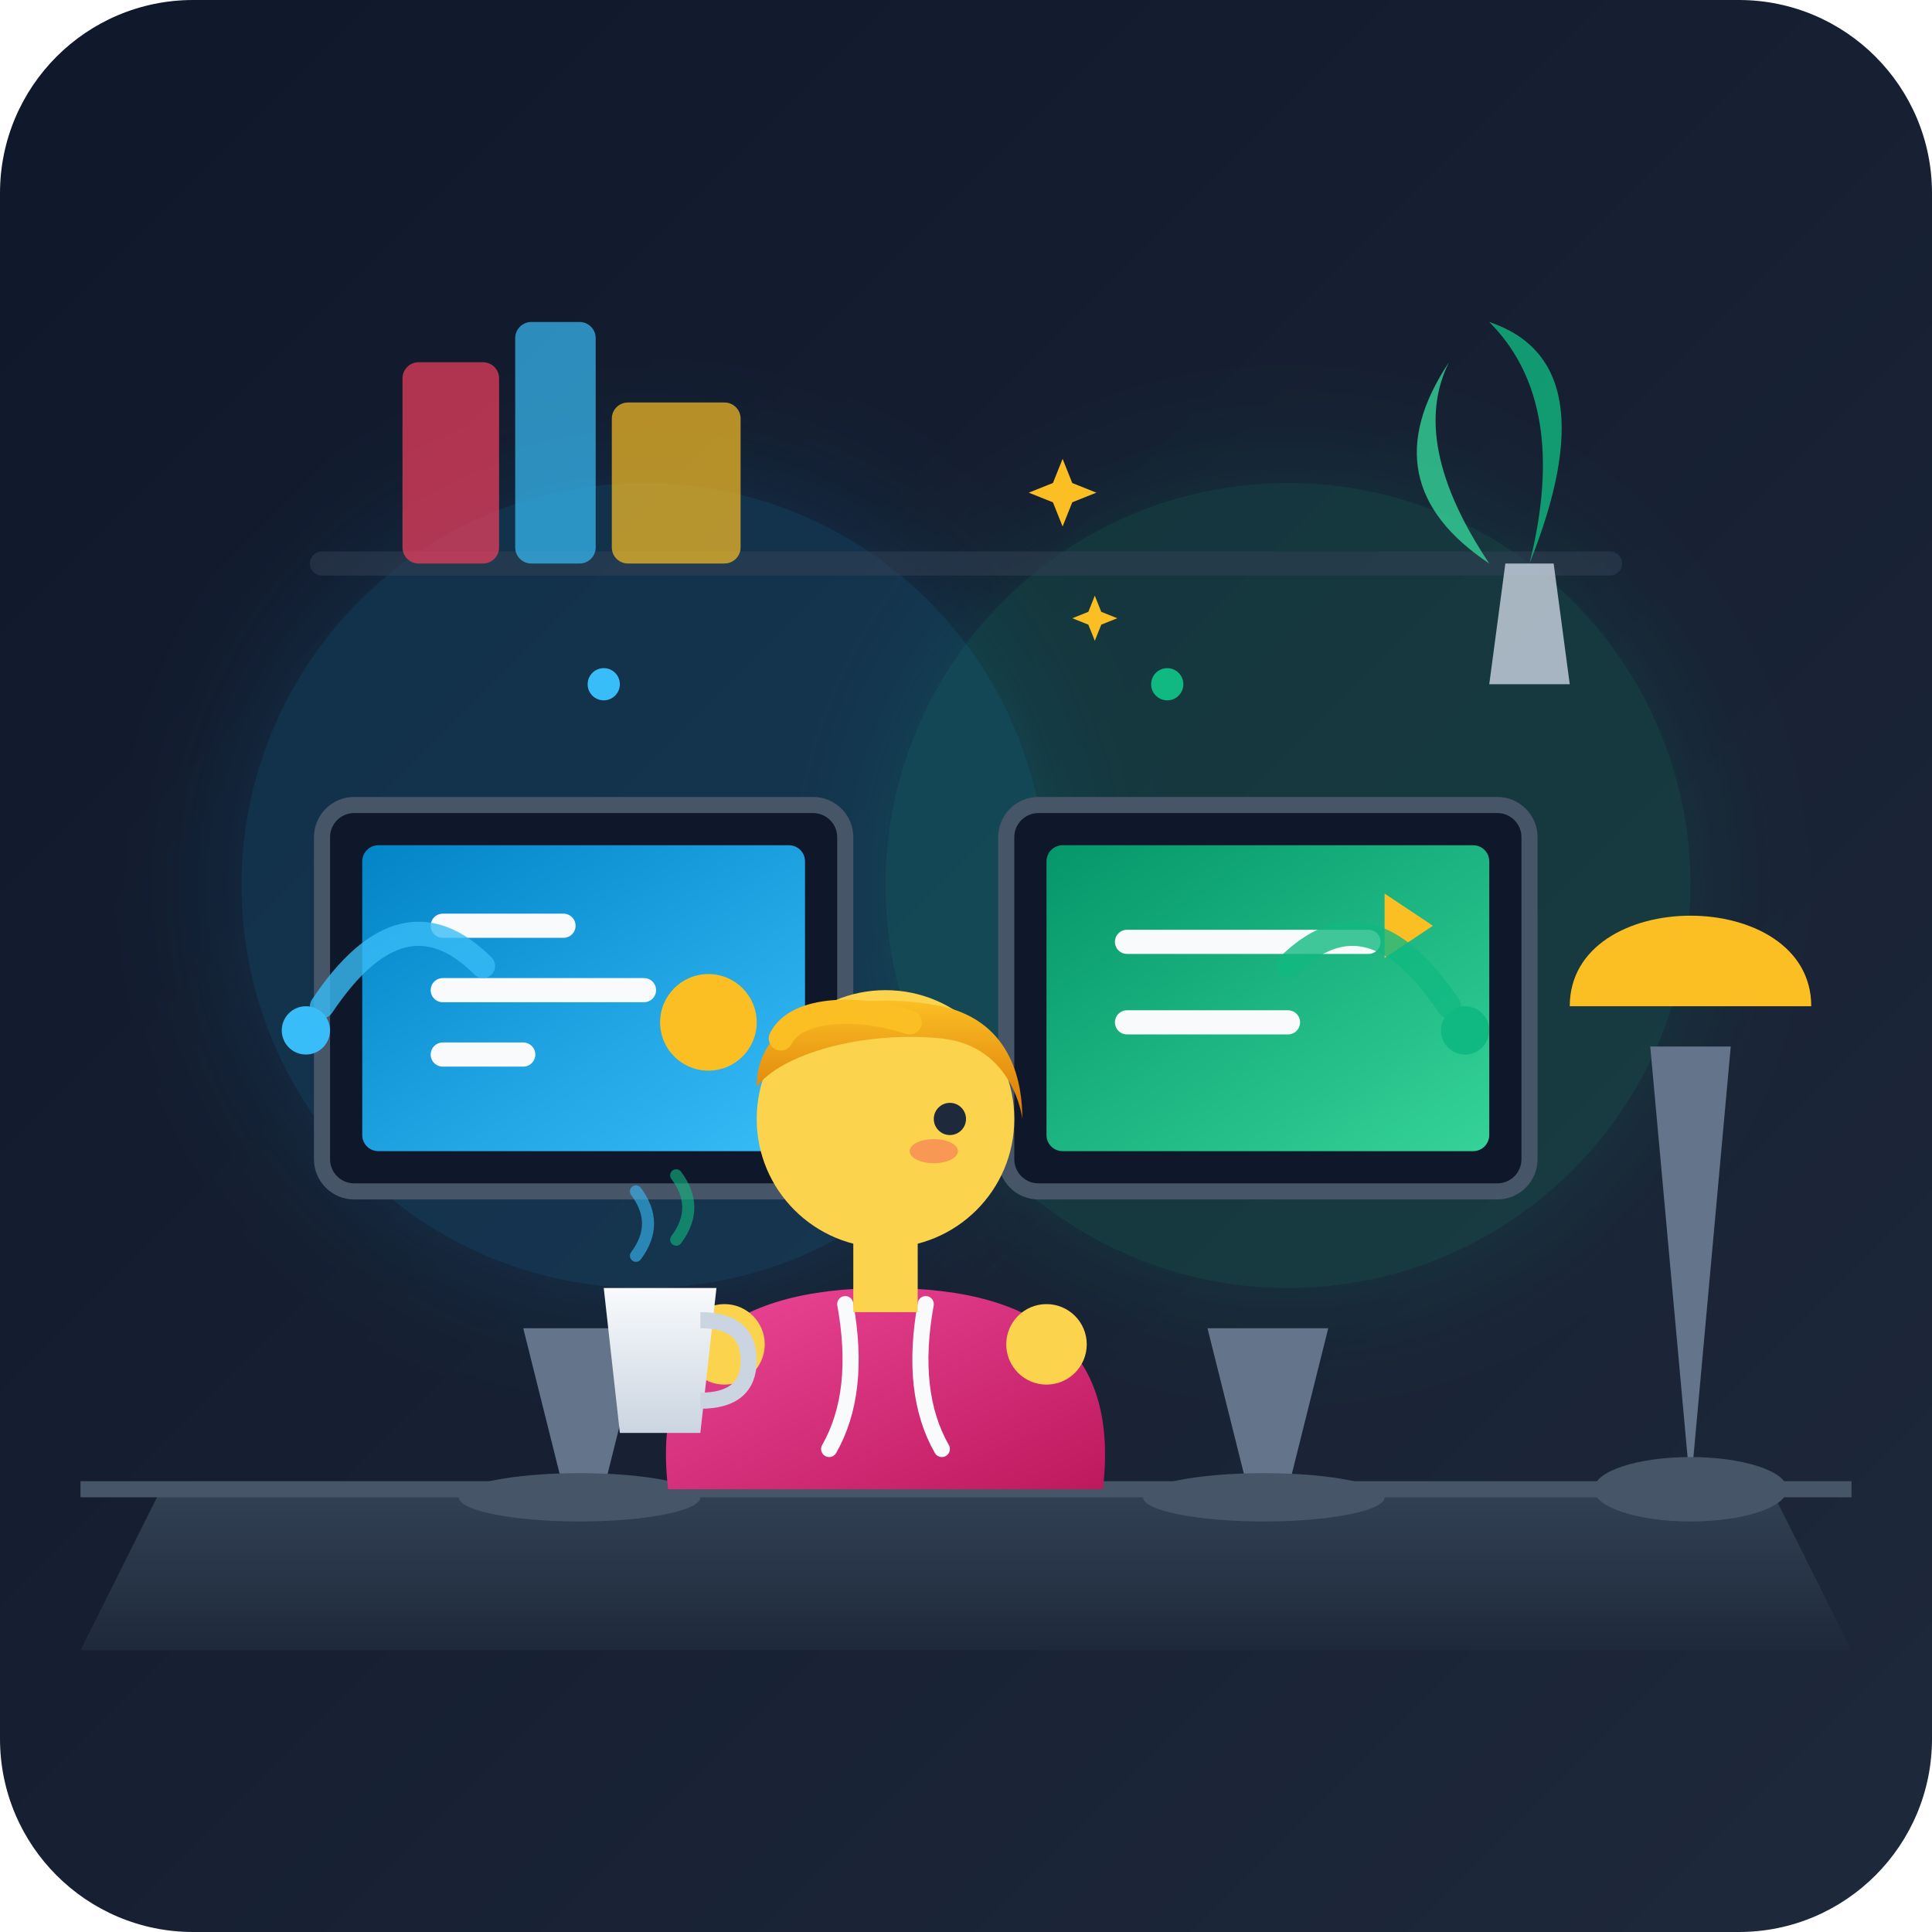
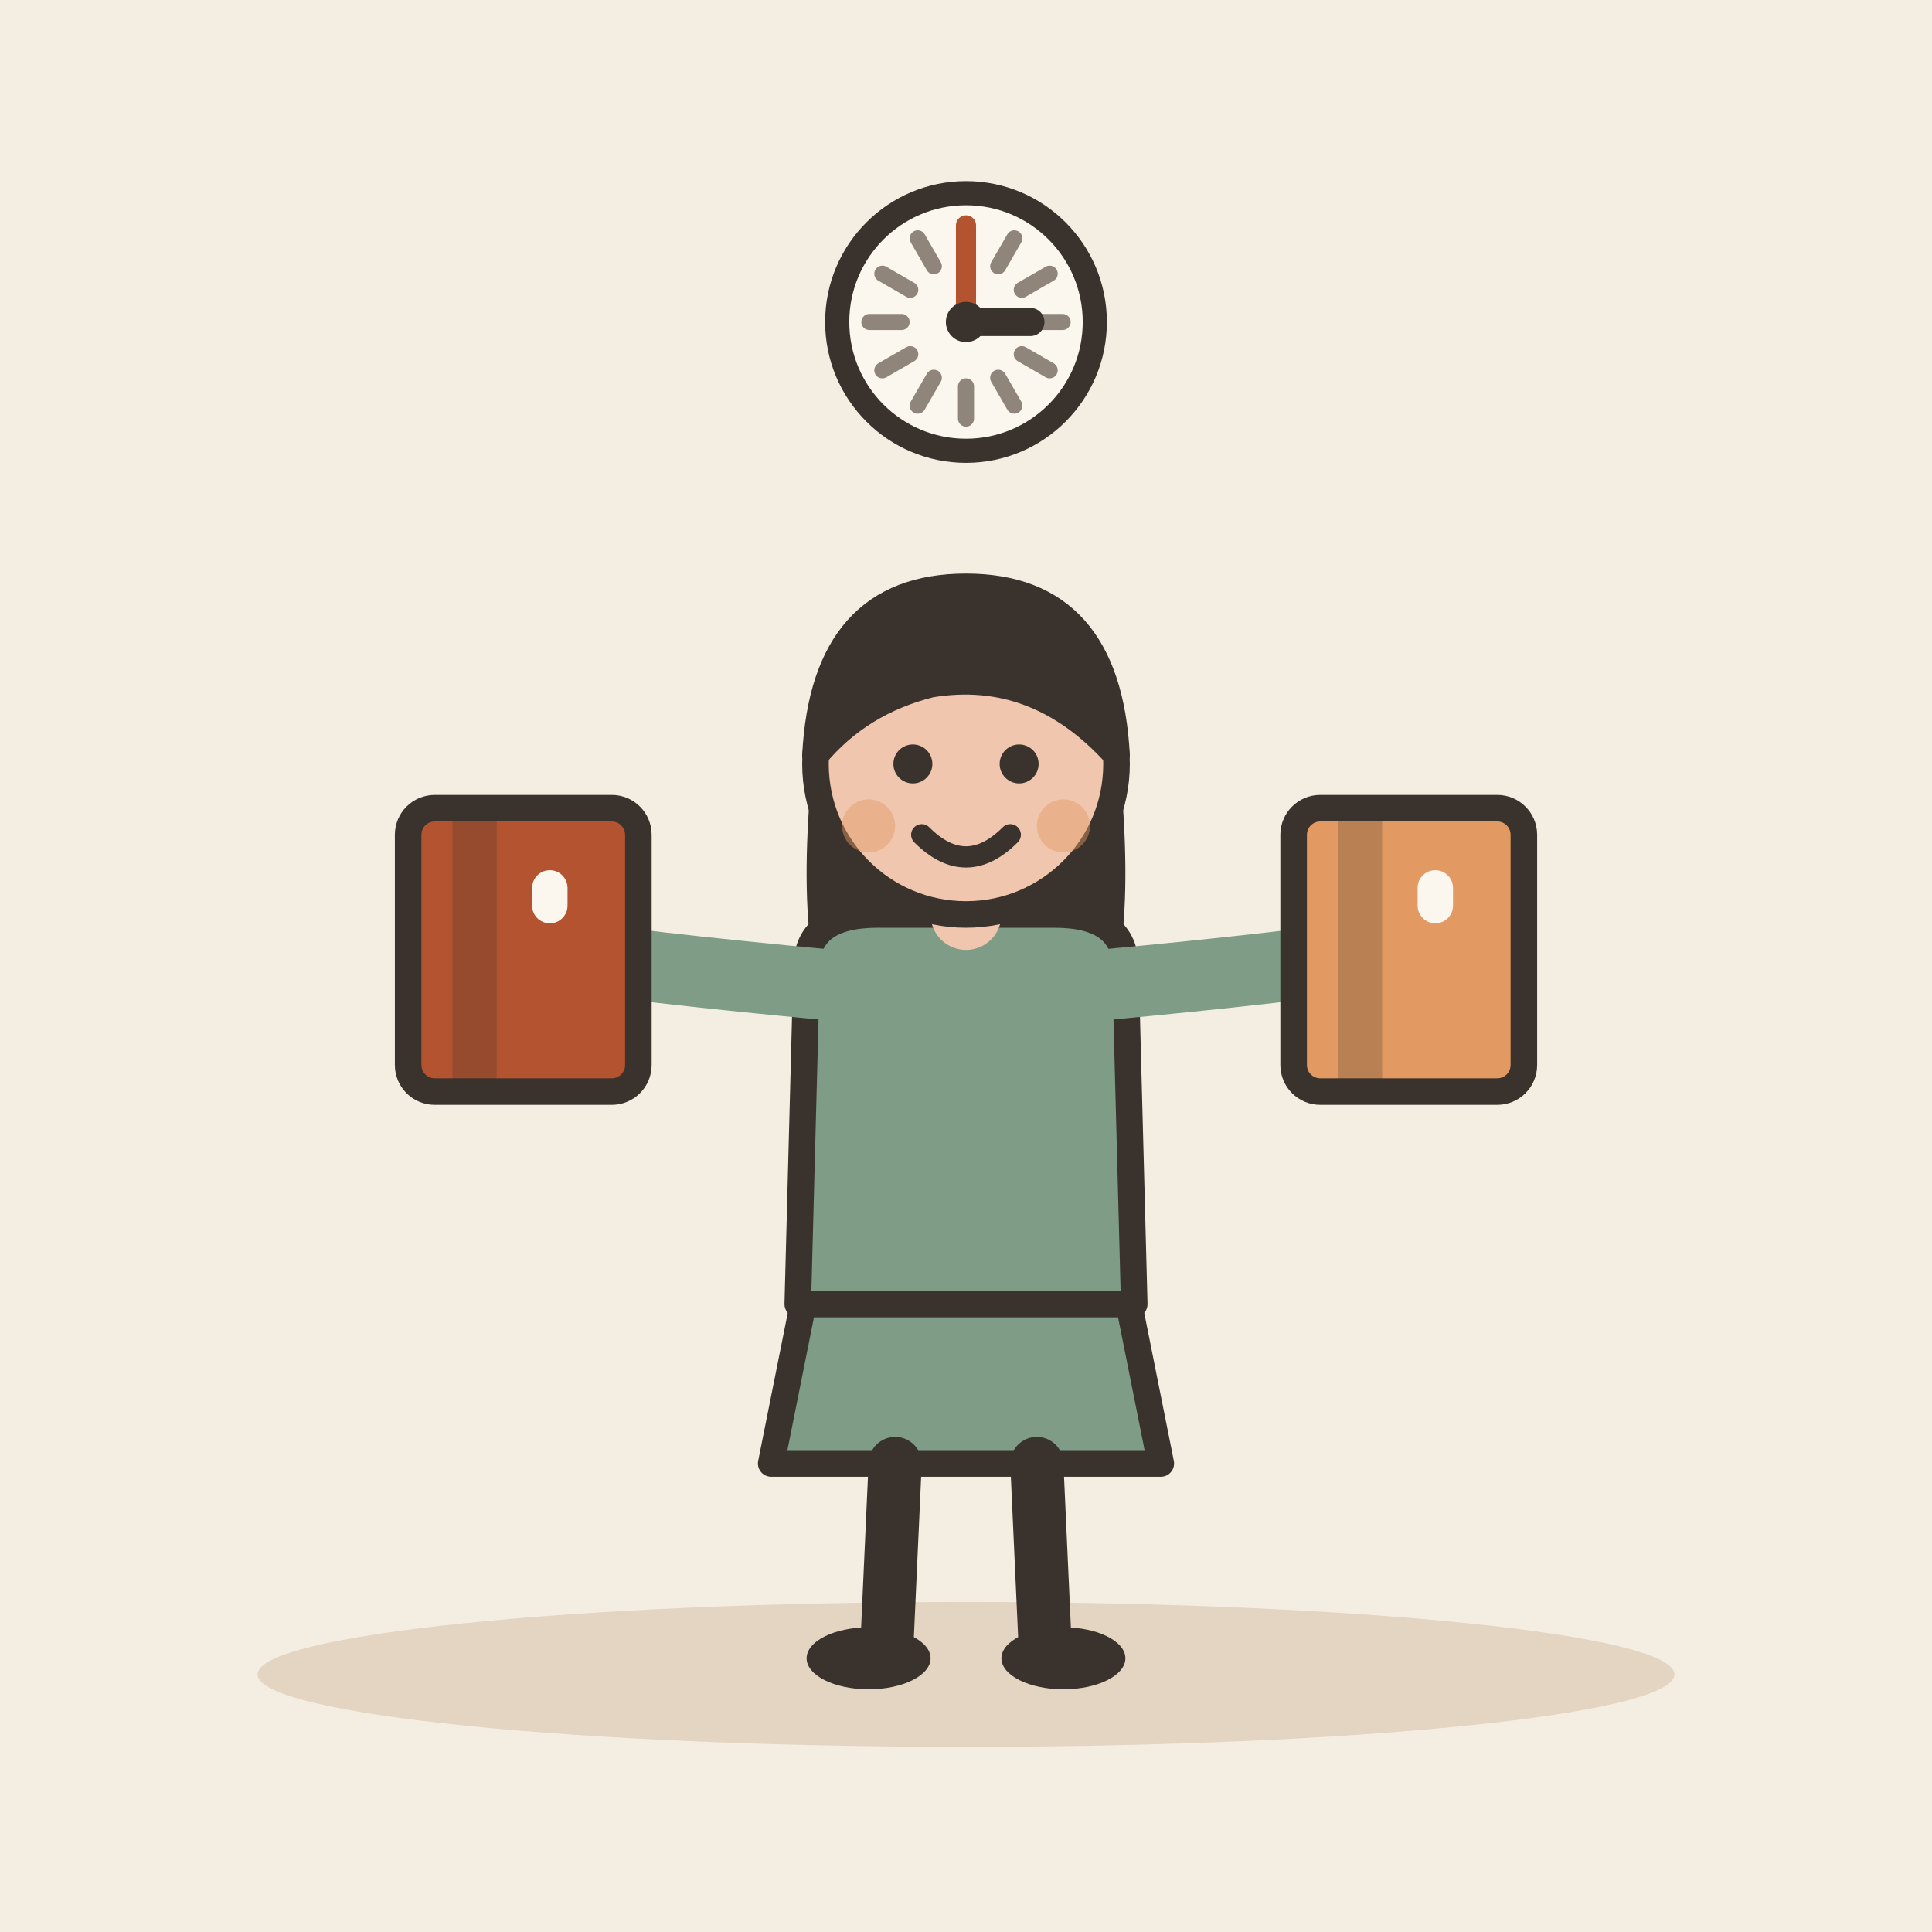
- <svg xmlns="http://www.w3.org/2000/svg" width="240" height="240" viewBox="0 0 240">
-   <defs>
-     <linearGradient id="bgGrad" x1="0" y1="0" x2="1" y2="1">
-       <stop offset="0%" stop-color="#0f172a" />
-       <stop offset="100%" stop-color="#1e293b" />
-     </linearGradient>
-     <linearGradient id="deskGrad" x1="0" y1="0" x2="0" y2="1">
-       <stop offset="0%" stop-color="#334155" />
-       <stop offset="100%" stop-color="#1e293b" />
-     </linearGradient>
-     <linearGradient id="screenGrad1" x1="0" y1="0" x2="1" y2="1">
-       <stop offset="0%" stop-color="#0284c7" />
-       <stop offset="100%" stop-color="#38bdf8" />
-     </linearGradient>
-     <linearGradient id="screenGrad2" x1="0" y1="0" x2="1" y2="1">
-       <stop offset="0%" stop-color="#059669" />
-       <stop offset="100%" stop-color="#34d399" />
-     </linearGradient>
-     <linearGradient id="hairGrad" x1="0" y1="0" x2="0" y2="1">
-       <stop offset="0%" stop-color="#fbbf24" />
-       <stop offset="100%" stop-color="#d97706" />
-     </linearGradient>
-     <linearGradient id="hoodieGrad" x1="0" y1="0" x2="1" y2="1">
-       <stop offset="0%" stop-color="#ec4899" />
-       <stop offset="100%" stop-color="#be185d" />
-     </linearGradient>
-     <linearGradient id="cupGrad" x1="0" y1="0" x2="0" y2="1">
-       <stop offset="0%" stop-color="#f8fafc" />
-       <stop offset="100%" stop-color="#cbd5e1" />
-     </linearGradient>
-     <filter id="glow" x="-20%" y="-20%" width="140%" height="140%">
-       <feGaussianBlur stdDeviation="8" result="blur" />
-       <feComposite in="SourceGraphic" in2="blur" operator="over" />
-     </filter>
-   </defs>
-   <rect width="240" height="240" rx="24" fill="url(#bgGrad)" />
-   <circle cx="80" cy="110" r="50" fill="#0ea5e9" opacity="0.15" filter="url(#glow)" />
-   <circle cx="160" cy="110" r="50" fill="#10b981" opacity="0.15" filter="url(#glow)" />
-   <path d="M40 70 L200 70" stroke="#334155" stroke-width="3" stroke-linecap="round" opacity="0.5" />
-   <rect x="50" y="45" width="12" height="25" rx="2" fill="#f43f5e" opacity="0.7" />
-   <rect x="64" y="40" width="10" height="30" rx="2" fill="#38bdf8" opacity="0.7" />
-   <rect x="76" y="50" width="16" height="20" rx="2" fill="#fbbf24" opacity="0.7" />
-   <path d="M190 70 Q195 50 185 40 Q200 45 190 70" fill="#10b981" opacity="0.8" />
-   <path d="M185 70 Q175 55 180 45 Q170 60 185 70" fill="#34d399" opacity="0.8" />
-   <path d="M187 70 L193 70 L195 85 L185 85 Z" fill="#cbd5e1" opacity="0.8" />
-   <path d="M20 185 L220 185 L230 205 L10 205 Z" fill="url(#deskGrad)" />
-   <path d="M10 185 L230 185" stroke="#475569" stroke-width="2" />
-   <path d="M210 185 L215 130 L205 130 Z" fill="#64748b" />
-   <path d="M195 125 C195 110 225 110 225 125 Z" fill="#fbbf24" />
-   <ellipse cx="210" cy="185" rx="12" ry="4" fill="#475569" />
-   <g transform="translate(45, 95)">
-     <path d="M20 70 L35 70 L30 90 L25 90 Z" fill="#64748b" />
-     <ellipse cx="27" cy="91" rx="15" ry="3" fill="#475569" />
-     <rect x="-5" y="5" width="65" height="48" rx="4" fill="#0f172a" stroke="#475569" stroke-width="2" />
-     <rect x="0" y="10" width="55" height="38" rx="2" fill="url(#screenGrad1)" />
-     <path d="M10 20 L25 20 M10 28 L35 28 M10 36 L20 36" stroke="#f8fafc" stroke-width="3" stroke-linecap="round" />
-     <circle cx="43" cy="32" r="6" fill="#fbbf24" />
+ <svg xmlns="http://www.w3.org/2000/svg" viewBox="0 0 240 240" data-style="editorial">
+   <rect width="240" height="240" fill="#F4EDE2" />
+   <ellipse cx="120" cy="208" rx="88" ry="9" fill="#E3D5C1" />
+   <g transform="translate(120 206) scale(1.1 1.1)">
+     <path d="M-18 -42L-22 -22L22 -22L18 -42Z" fill="#7E9C86" stroke="#3A332D" stroke-width="3" stroke-linecap="round" stroke-linejoin="round" />
+     <path d="M-8 -22L-9 0" stroke="#3A332D" stroke-width="6" stroke-linecap="round" fill="none" />
+     <path d="M8 -22L9 0" stroke="#3A332D" stroke-width="6" stroke-linecap="round" fill="none" />
+     <ellipse cx="-11" cy="0" rx="7" ry="3.5" fill="#3A332D" />
+     <ellipse cx="11" cy="0" rx="7" ry="3.5" fill="#3A332D" />
+     <path d="M-17 -104Q-20 -78 -14 -70L-6 -78L6 -78L14 -70Q20 -78 17 -104Z" fill="#3A332D" />
+     <path d="M-18 -78Q-18 -84 -10 -84L10 -84Q18 -84 18 -78L19 -40L-19 -40Z" fill="#7E9C86" stroke="#3A332D" stroke-width="3" stroke-linecap="round" stroke-linejoin="round" />
+     <path d="M-15 -76Q-36.5 -78 -50 -80" fill="none" stroke="#7E9C86" stroke-width="8" stroke-linecap="round" stroke-linejoin="round" />
+     <circle cx="-50" cy="-80" r="4.6" fill="#F0C7AE" stroke="#3A332D" stroke-linecap="round" stroke-linejoin="round" stroke-width="2" />
+     <path d="M15 -76Q36.5 -78 50 -80" fill="none" stroke="#7E9C86" stroke-width="8" stroke-linecap="round" stroke-linejoin="round" />
+     <circle cx="50" cy="-80" r="4.6" fill="#F0C7AE" stroke="#3A332D" stroke-linecap="round" stroke-linejoin="round" stroke-width="2" />
+     <path d="M0 -84L0 -88" stroke="#F0C7AE" stroke-width="8" stroke-linecap="round" fill="none" />
+     <circle cx="0" cy="-101" r="17" fill="#F0C7AE" stroke="#3A332D" stroke-width="3" stroke-linecap="round" stroke-linejoin="round" />
+     <path d="M-17 -102Q-16 -121 0 -121Q16 -121 17 -102Q8 -112 -4 -110Q-12 -108 -17 -102Z" fill="#3A332D" stroke="#3A332D" stroke-width="3" stroke-linecap="round" stroke-linejoin="round" />
+     <circle cx="-6" cy="-101" r="2.2" fill="#3A332D" />
+     <circle cx="6" cy="-101" r="2.2" fill="#3A332D" />
+     <path d="M-5 -93Q0 -88 5 -93" fill="none" stroke="#3A332D" stroke-width="2.4" stroke-linecap="round" stroke-linejoin="round" />
+     <circle cx="-11" cy="-94" r="3" fill="#E39A62" opacity="0.45" />
+     <circle cx="11" cy="-94" r="3" fill="#E39A62" opacity="0.45" />
+     <g transform="translate(-50 -80)">
+       <rect x="-13" y="-16" width="26" height="32" rx="3" fill="#B4532F" stroke="#3A332D" stroke-width="3" stroke-linecap="round" stroke-linejoin="round" />
+       <rect x="-8" y="-16" width="5" height="32" rx="0" fill="#3A332D" opacity="0.25" />
+       <rect x="1" y="-9" width="4" height="6" rx="2" fill="#FBF6EE" />
+     </g>
+     <g transform="translate(50 -80)">
+       <rect x="-13" y="-16" width="26" height="32" rx="3" fill="#E39A62" stroke="#3A332D" stroke-width="3" stroke-linecap="round" stroke-linejoin="round" />
+       <rect x="-8" y="-16" width="5" height="32" rx="0" fill="#3A332D" opacity="0.25" />
+       <rect x="1" y="-9" width="4" height="6" rx="2" fill="#FBF6EE" />
+     </g>
  </g>
-   <g transform="translate(130, 95)">
-     <path d="M20 70 L35 70 L30 90 L25 90 Z" fill="#64748b" />
-     <ellipse cx="27" cy="91" rx="15" ry="3" fill="#475569" />
-     <rect x="-5" y="5" width="65" height="48" rx="4" fill="#0f172a" stroke="#475569" stroke-width="2" />
-     <rect x="0" y="10" width="55" height="38" rx="2" fill="url(#screenGrad2)" />
-     <path d="M10 22 L40 22 M10 32 L30 32" stroke="#f8fafc" stroke-width="3" stroke-linecap="round" />
-     <polygon points="42,16 48,20 42,24" fill="#fbbf24" />
-   </g>
-   <g transform="translate(95, 115)">
-     <path d="M-12 70 Q-15 45 15 45 Q45 45 42 70 Z" fill="url(#hoodieGrad)" />
-     <path d="M10 47 Q12 58 8 65" stroke="#f8fafc" stroke-width="2" fill="none" stroke-linecap="round" />
-     <path d="M20 47 Q18 58 22 65" stroke="#f8fafc" stroke-width="2" fill="none" stroke-linecap="round" />
-     <rect x="11" y="36" width="8" height="12" fill="#fcd34d" />
-     <circle cx="15" cy="24" r="16" fill="#fcd34d" />
-     <path d="M-1 20 C-1 10 12 8 22 10 C31 12 32 20 32 24 C32 24 31 15 22 14 C12 13 2 16 -1 20 Z" fill="url(#hairGrad)" />
-     <path d="M2 14 C4 10 12 10 18 12" fill="none" stroke="#fbbf24" stroke-width="3" stroke-linecap="round" />
-     <circle cx="23" cy="24" r="2" fill="#1e293b" />
-     <ellipse cx="21" cy="28" rx="3" ry="1.5" fill="#f43f5e" opacity="0.4" />
-     <circle cx="-5" cy="52" r="5" fill="#fcd34d" />
-     <circle cx="35" cy="52" r="5" fill="#fcd34d" />
-   </g>
-   <g transform="translate(75, 160)">
-     <path d="M0 0 L14 0 L12 18 L2 18 Z" fill="url(#cupGrad)" />
-     <path d="M12 4 Q18 4 18 9 Q18 14 12 14" fill="none" stroke="#cbd5e1" stroke-width="2" />
-     <path d="M4 -4 Q7 -8 4 -12" fill="none" stroke="#38bdf8" stroke-width="1.5" opacity="0.6" stroke-linecap="round" />
-     <path d="M9 -6 Q12 -10 9 -14" fill="none" stroke="#10b981" stroke-width="1.5" opacity="0.6" stroke-linecap="round" />
-   </g>
-   <path d="M60 120 Q50 110 40 125" fill="none" stroke="#38bdf8" stroke-width="3" stroke-linecap="round" opacity="0.8" />
-   <circle cx="38" cy="128" r="3" fill="#38bdf8" />
-   <path d="M160 120 Q170 110 180 125" fill="none" stroke="#10b981" stroke-width="3" stroke-linecap="round" opacity="0.8" />
-   <circle cx="182" cy="128" r="3" fill="#10b981" />
-   <g fill="#fbbf24">
-     <path d="M120 75 L122 80 L127 82 L122 84 L120 89 L118 84 L113 82 L118 80 Z" transform="scale(0.6) translate(100, 20)" />
-     <path d="M120 75 L122 80 L127 82 L122 84 L120 89 L118 84 L113 82 L118 80 Z" transform="scale(0.4) translate(220, 110)" />
-     <circle cx="75" cy="85" r="2" fill="#38bdf8" />
-     <circle cx="145" cy="85" r="2" fill="#10b981" />
-   </g>
+   <circle cx="120" cy="40" r="16" fill="#FBF6EE" stroke="#3A332D" stroke-width="3" stroke-linecap="round" stroke-linejoin="round" />
+   <path d="M132 40L128 40" stroke="#8F857A" stroke-width="2" stroke-linecap="round" fill="none" />
+   <path d="M130.392 46L126.928 44" stroke="#8F857A" stroke-width="2" stroke-linecap="round" fill="none" />
+   <path d="M126 50.392L124 46.928" stroke="#8F857A" stroke-width="2" stroke-linecap="round" fill="none" />
+   <path d="M120 52L120 48" stroke="#8F857A" stroke-width="2" stroke-linecap="round" fill="none" />
+   <path d="M114 50.392L116 46.928" stroke="#8F857A" stroke-width="2" stroke-linecap="round" fill="none" />
+   <path d="M109.608 46L113.072 44" stroke="#8F857A" stroke-width="2" stroke-linecap="round" fill="none" />
+   <path d="M108 40L112 40" stroke="#8F857A" stroke-width="2" stroke-linecap="round" fill="none" />
+   <path d="M109.608 34L113.072 36" stroke="#8F857A" stroke-width="2" stroke-linecap="round" fill="none" />
+   <path d="M114 29.608L116 33.072" stroke="#8F857A" stroke-width="2" stroke-linecap="round" fill="none" />
+   <path d="M120 28L120 32" stroke="#8F857A" stroke-width="2" stroke-linecap="round" fill="none" />
+   <path d="M126 29.608L124 33.072" stroke="#8F857A" stroke-width="2" stroke-linecap="round" fill="none" />
+   <path d="M130.392 34L126.928 36" stroke="#8F857A" stroke-width="2" stroke-linecap="round" fill="none" />
+   <path d="M120 40L128 40" stroke="#3A332D" stroke-width="3.5" stroke-linecap="round" fill="none" />
+   <path d="M120 40L120 28" stroke="#B4532F" stroke-width="2.5" stroke-linecap="round" fill="none" />
+   <circle cx="120" cy="40" r="2.5" fill="#3A332D" />
</svg>
